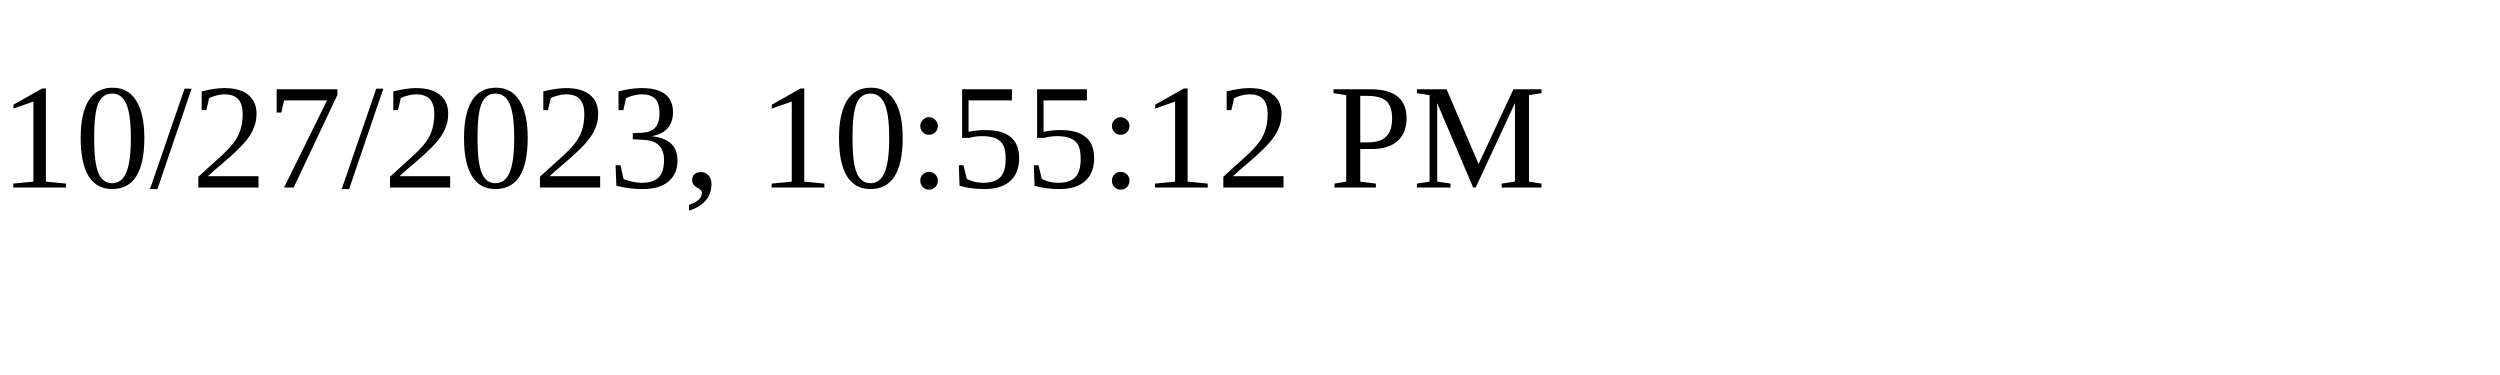
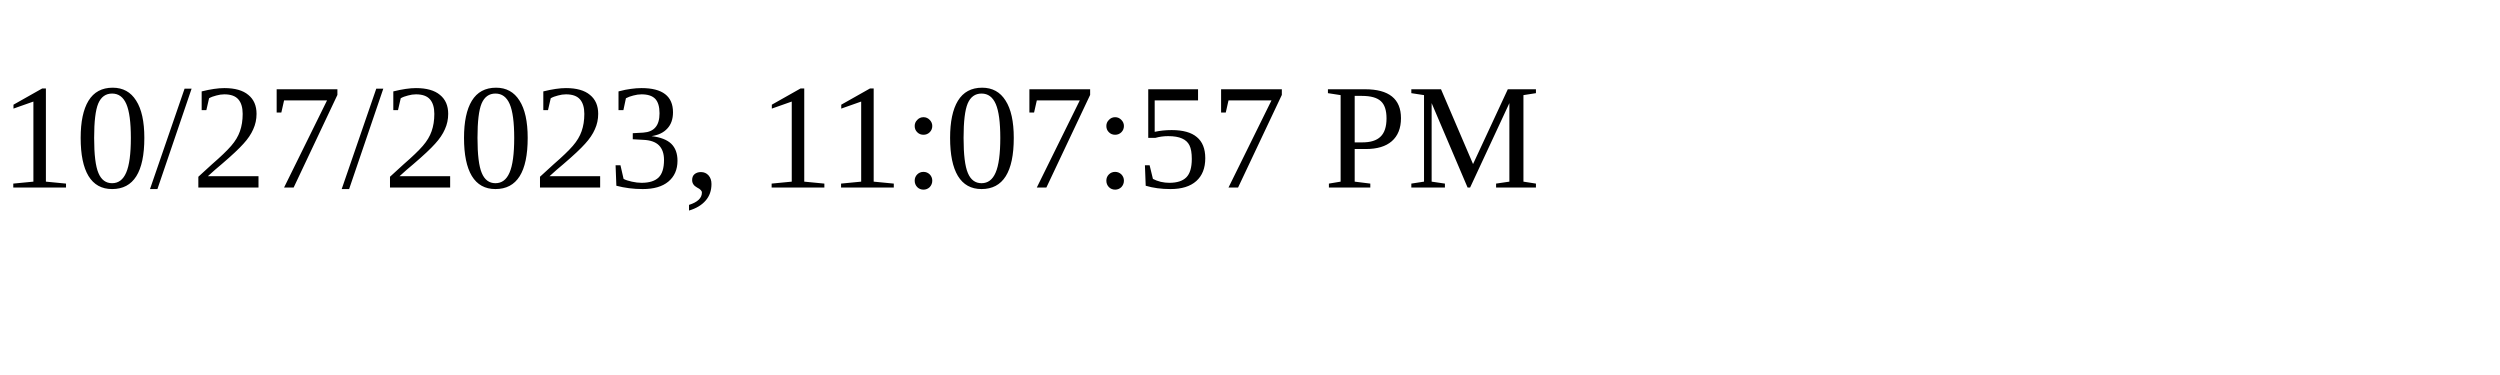
<svg xmlns="http://www.w3.org/2000/svg" height="30" width="200">
-   <text x="0" y="15">10/27/2023, 10:55:12 PM</text>
+   <text x="0" y="15">10/27/2023, 11:07:57 PM</text>
</svg>
